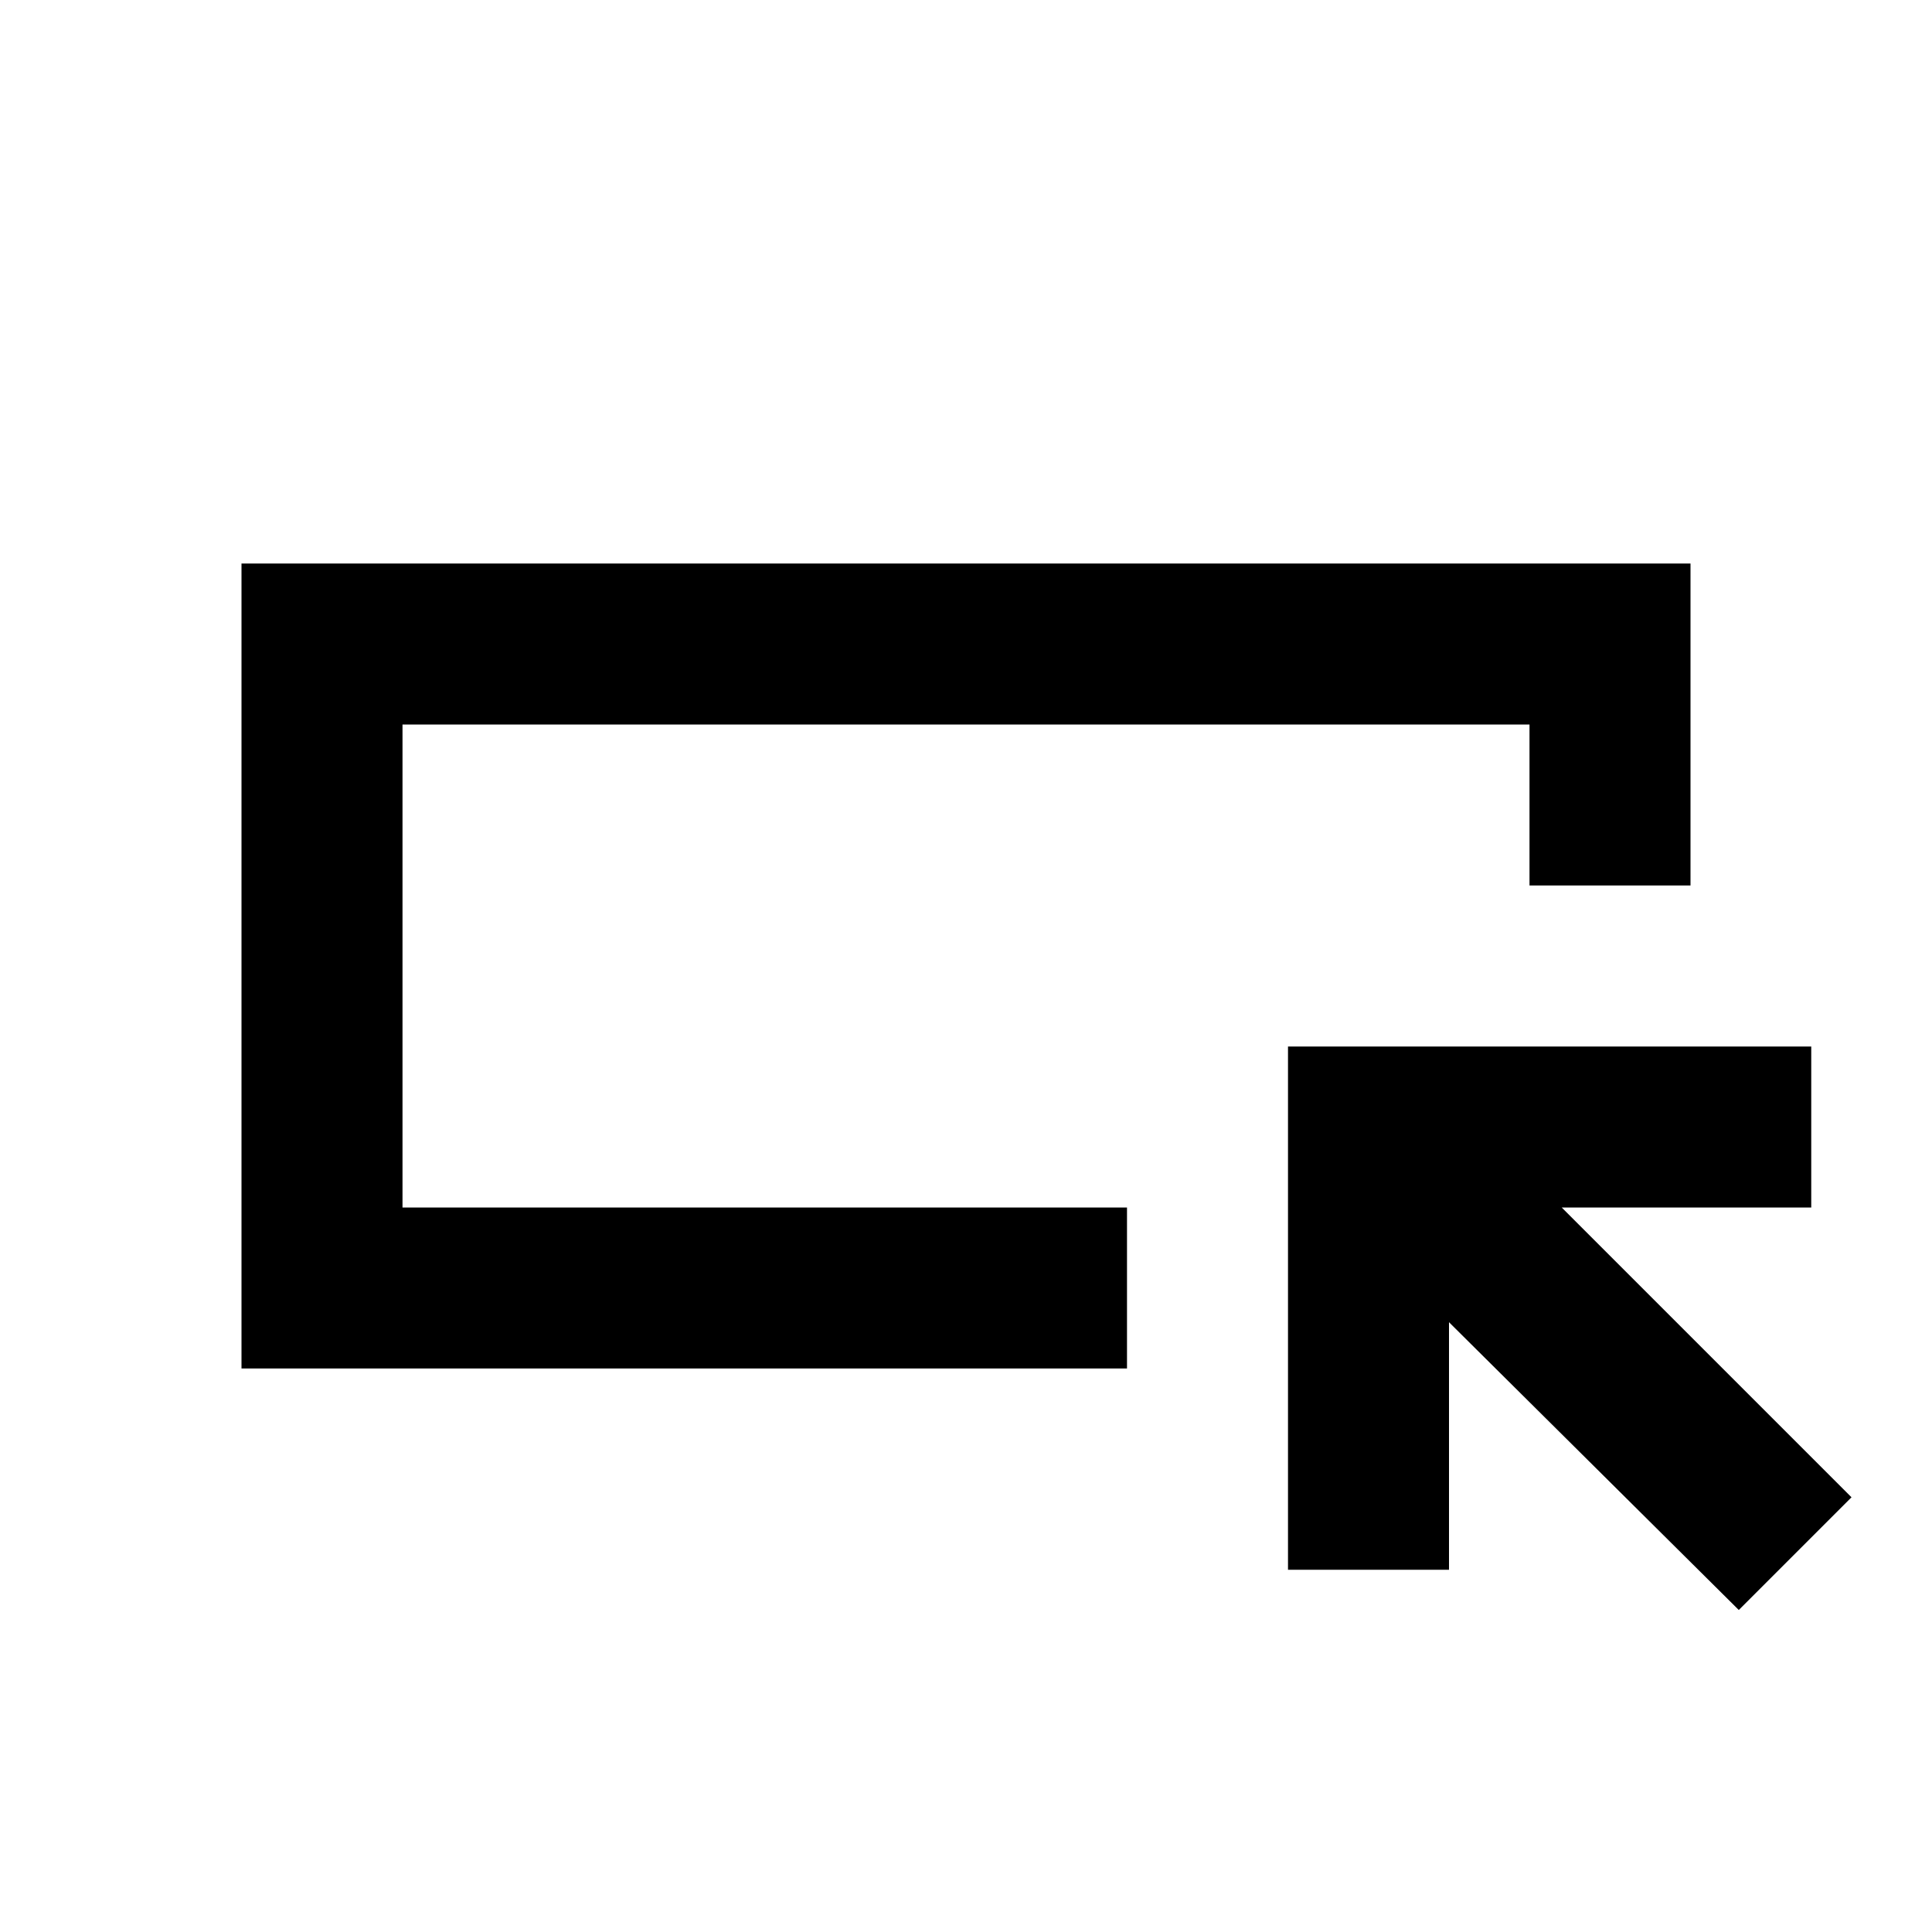
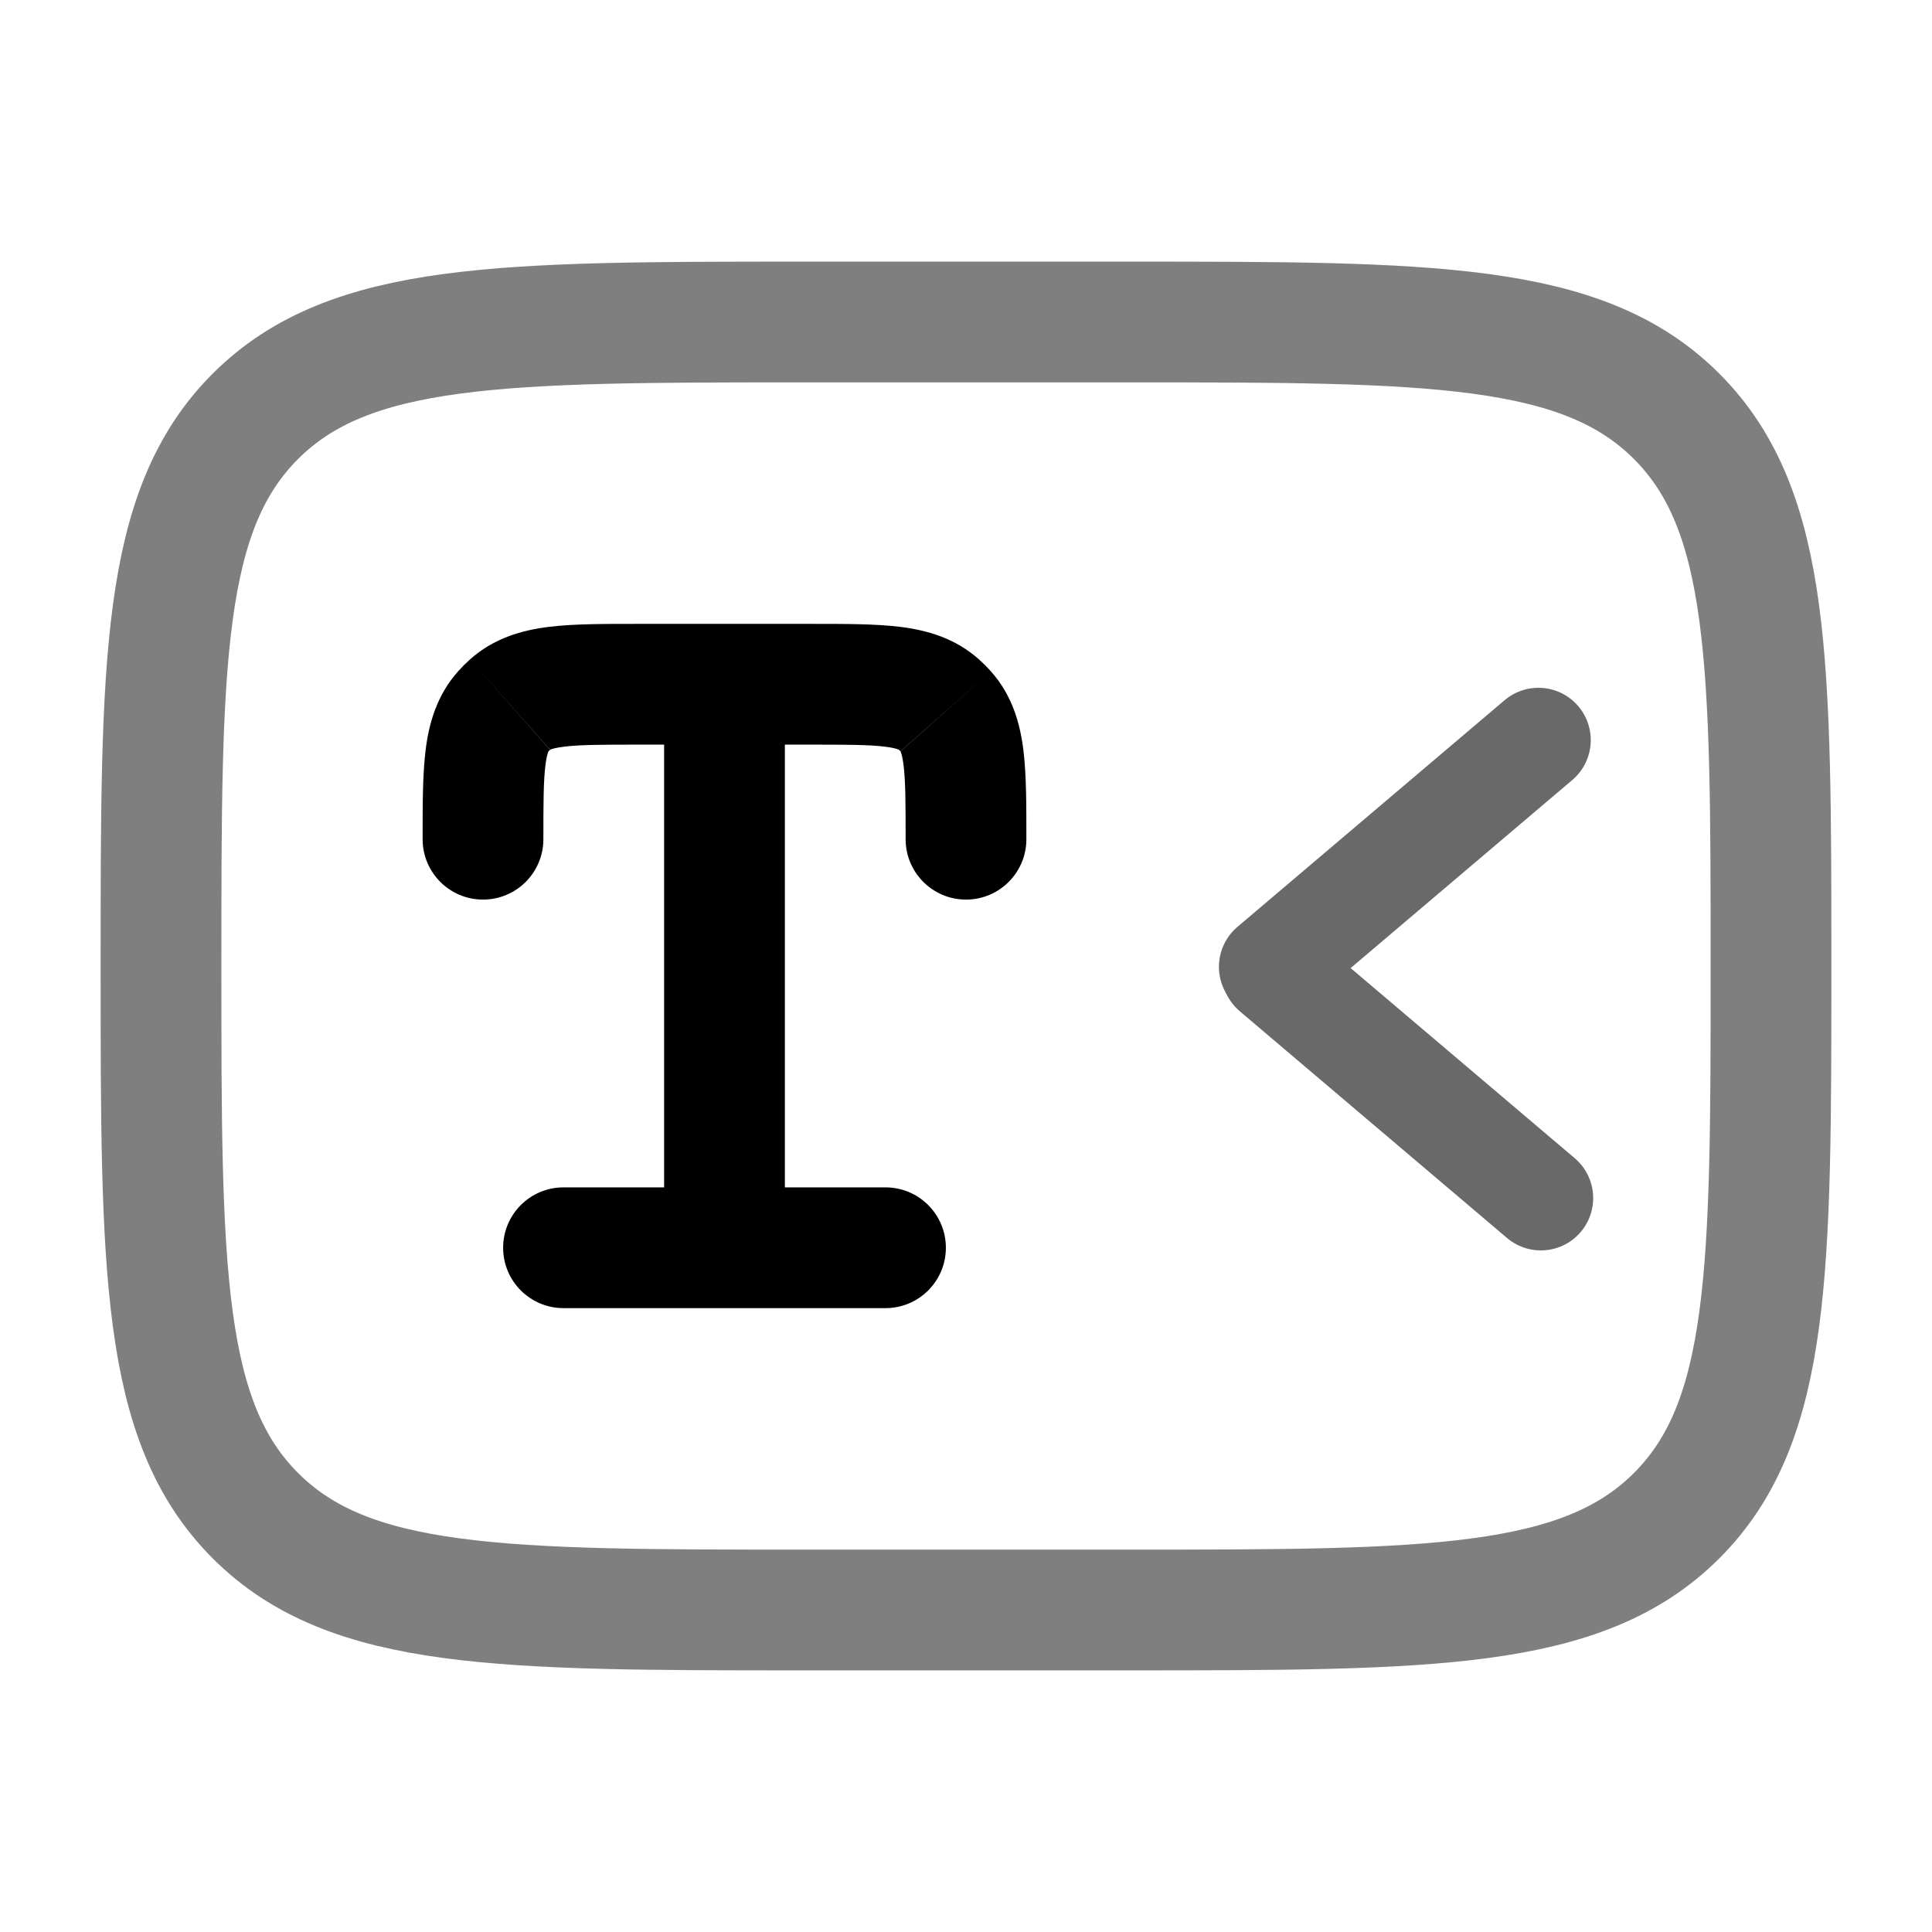
- <svg xmlns="http://www.w3.org/2000/svg" viewBox="0 0 24 24">
-   <path fill="currentColor" d="M3 17V7h18v4h-2V9H5v6h9v2zm2-2V9zm16.6 5L18 16.425V19.5h-2V13h6.5v2h-3.1l3.6 3.6z" />
+ <svg xmlns="http://www.w3.org/2000/svg" viewBox="0 0 24 24" version="1.1" id="svg2">
+   <path stroke="currentColor" stroke-width="1.5" d="M 2,12 C 2,8.229 2,6.343 3.172,5.172 4.344,4.001 6.229,4 10,4 h 4 c 3.771,0 5.657,0 6.828,1.172 C 21.999,6.344 22,8.229 22,12 c 0,3.771 0,5.657 -1.172,6.828 C 19.656,19.999 17.771,20 14,20 H 10 C 6.229,20 4.343,20 3.172,18.828 2.001,17.656 2,15.771 2,12 Z" opacity="0.5" id="path1" style="fill:none;stroke:#000000;stroke-opacity:1" />
+   <path fill="currentColor" d="m 8.25,15.5 a 0.75,0.75 0 0 0 1.5,0 z m 3.414,-6.748 0.498,-0.56 z m -0.414,1.673 a 0.75,0.75 0 0 0 1.5,0 z m 0.498,-1.59 0.56,-0.497 z M 6.336,8.752 5.838,8.192 Z M 5.25,10.425 a 0.75,0.75 0 0 0 1.5,0 z M 6.252,8.835 5.692,8.338 Z M 7,14.75 a 0.75,0.75 0 0 0 0,1.5 z m 4,1.5 a 0.75,0.75 0 0 0 0,-1.5 z m -3.075,-7 H 9 V 7.75 H 7.925 Z M 9,9.25 h 1.075 V 7.75 H 9 Z m 0.75,6.25 v -7 h -1.5 v 7 z m 0.325,-6.25 c 0.455,0 0.726,10e-4 0.922,0.026 0.177,0.022 0.186,0.052 0.17,0.037 L 12.162,8.192 C 11.862,7.924 11.511,7.828 11.182,7.787 10.872,7.749 10.491,7.75 10.075,7.75 Z m 2.675,1.175 c 0,-0.416 10e-4,-0.797 -0.037,-1.107 -0.041,-0.329 -0.137,-0.68 -0.405,-0.98 l -1.121,0.996 c -0.015,-0.017 0.015,-0.008 0.037,0.17 0.025,0.195 0.026,0.466 0.026,0.921 z m -1.584,-1.112 0.02,0.02 1.122,-0.995 A 2,2 0 0 0 12.162,8.192 Z M 7.925,7.75 C 7.509,7.75 7.128,7.749 6.818,7.787 6.489,7.828 6.138,7.924 5.838,8.192 L 6.834,9.313 C 6.817,9.328 6.826,9.298 7.004,9.276 7.199,9.251 7.47,9.25 7.925,9.25 Z M 6.75,10.425 C 6.75,9.97 6.751,9.699 6.776,9.503 6.798,9.326 6.828,9.317 6.813,9.333 L 5.692,8.338 C 5.424,8.638 5.328,8.989 5.287,9.318 5.249,9.628 5.25,10.009 5.25,10.425 Z M 5.838,8.192 Q 5.761,8.261 5.692,8.338 l 1.121,0.996 0.02,-0.02 z M 7,16.25 h 4 v -1.5 H 7 Z" id="path2" />
+   <path style="fill:#000000" d="M 23.014,5.593 C 16.798,11.306 16.798,11.306 16.798,11.306" id="path3" />
+   <path style="fill:#000000;stroke:#696969;stroke-linecap:round;stroke-opacity:1;stroke-width:1.3;stroke-dasharray:none" d="M 19.111,9.194 15.792,12.01" id="path4" />
+   <path style="fill:#000000;stroke:#696969;stroke-linecap:round;stroke-opacity:1;stroke-width:1.3;stroke-dasharray:none" d="M 19.141,14.883 15.822,12.067" id="path4-9" />
</svg>
